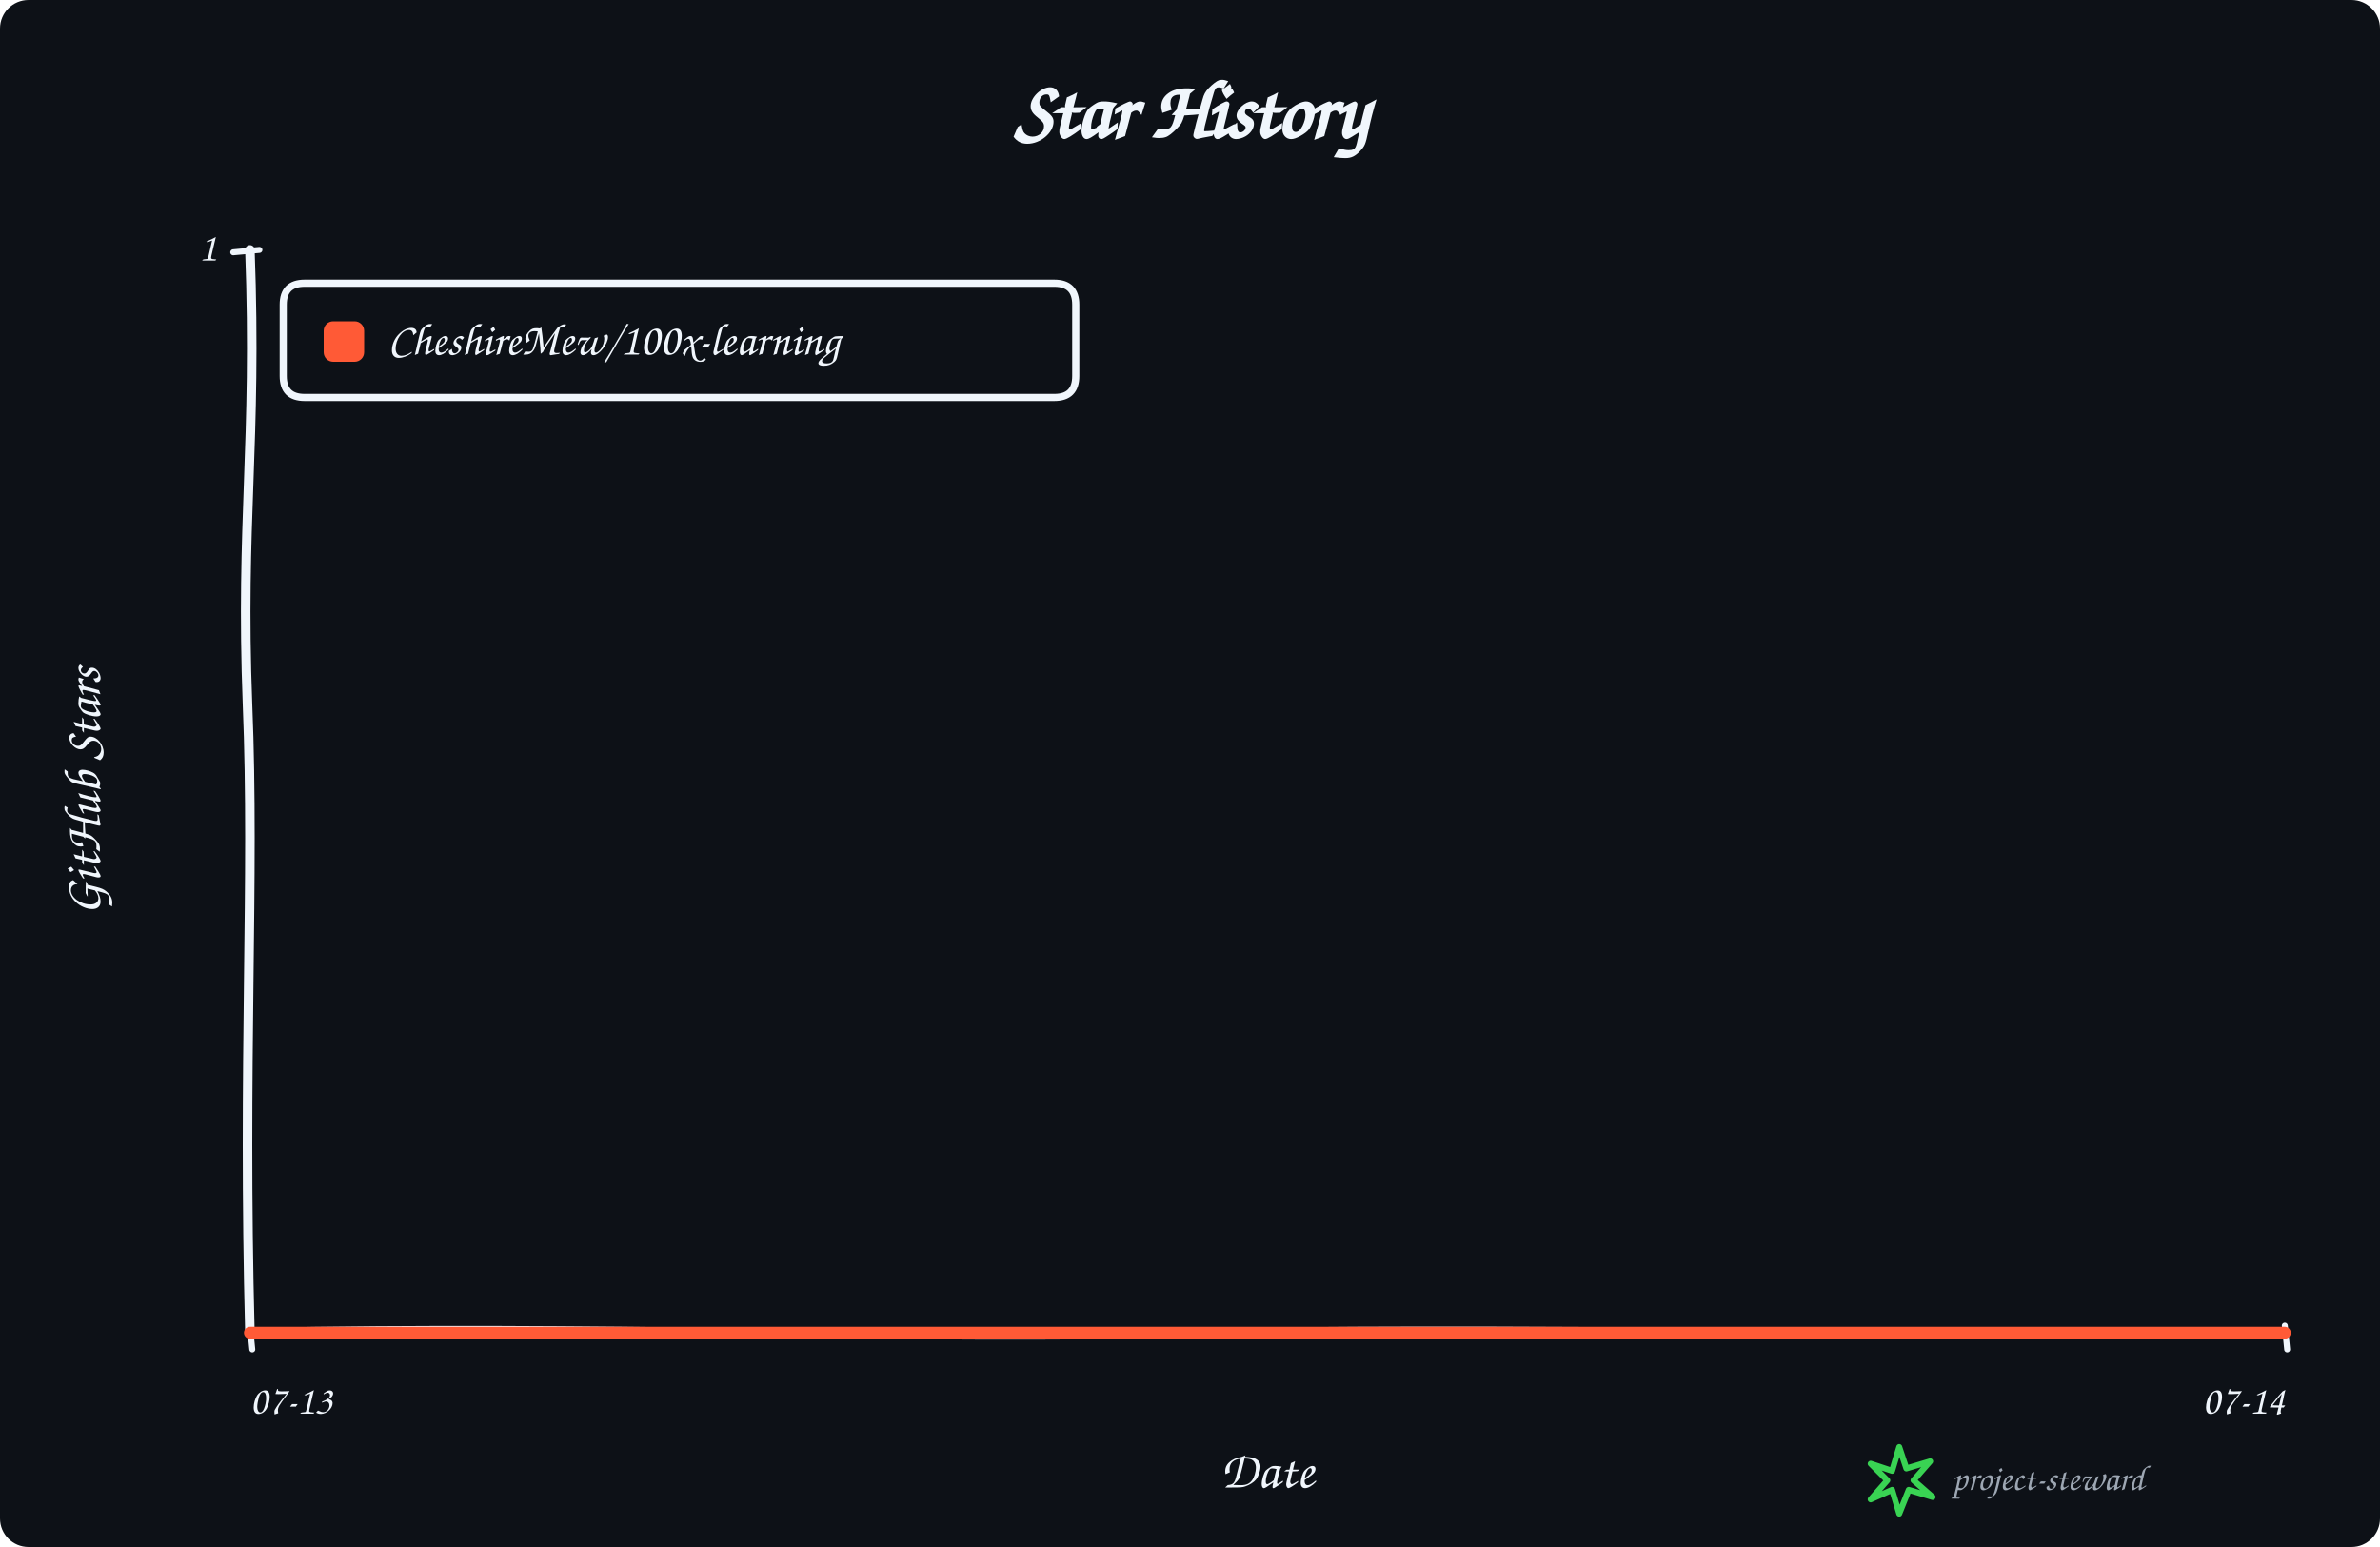
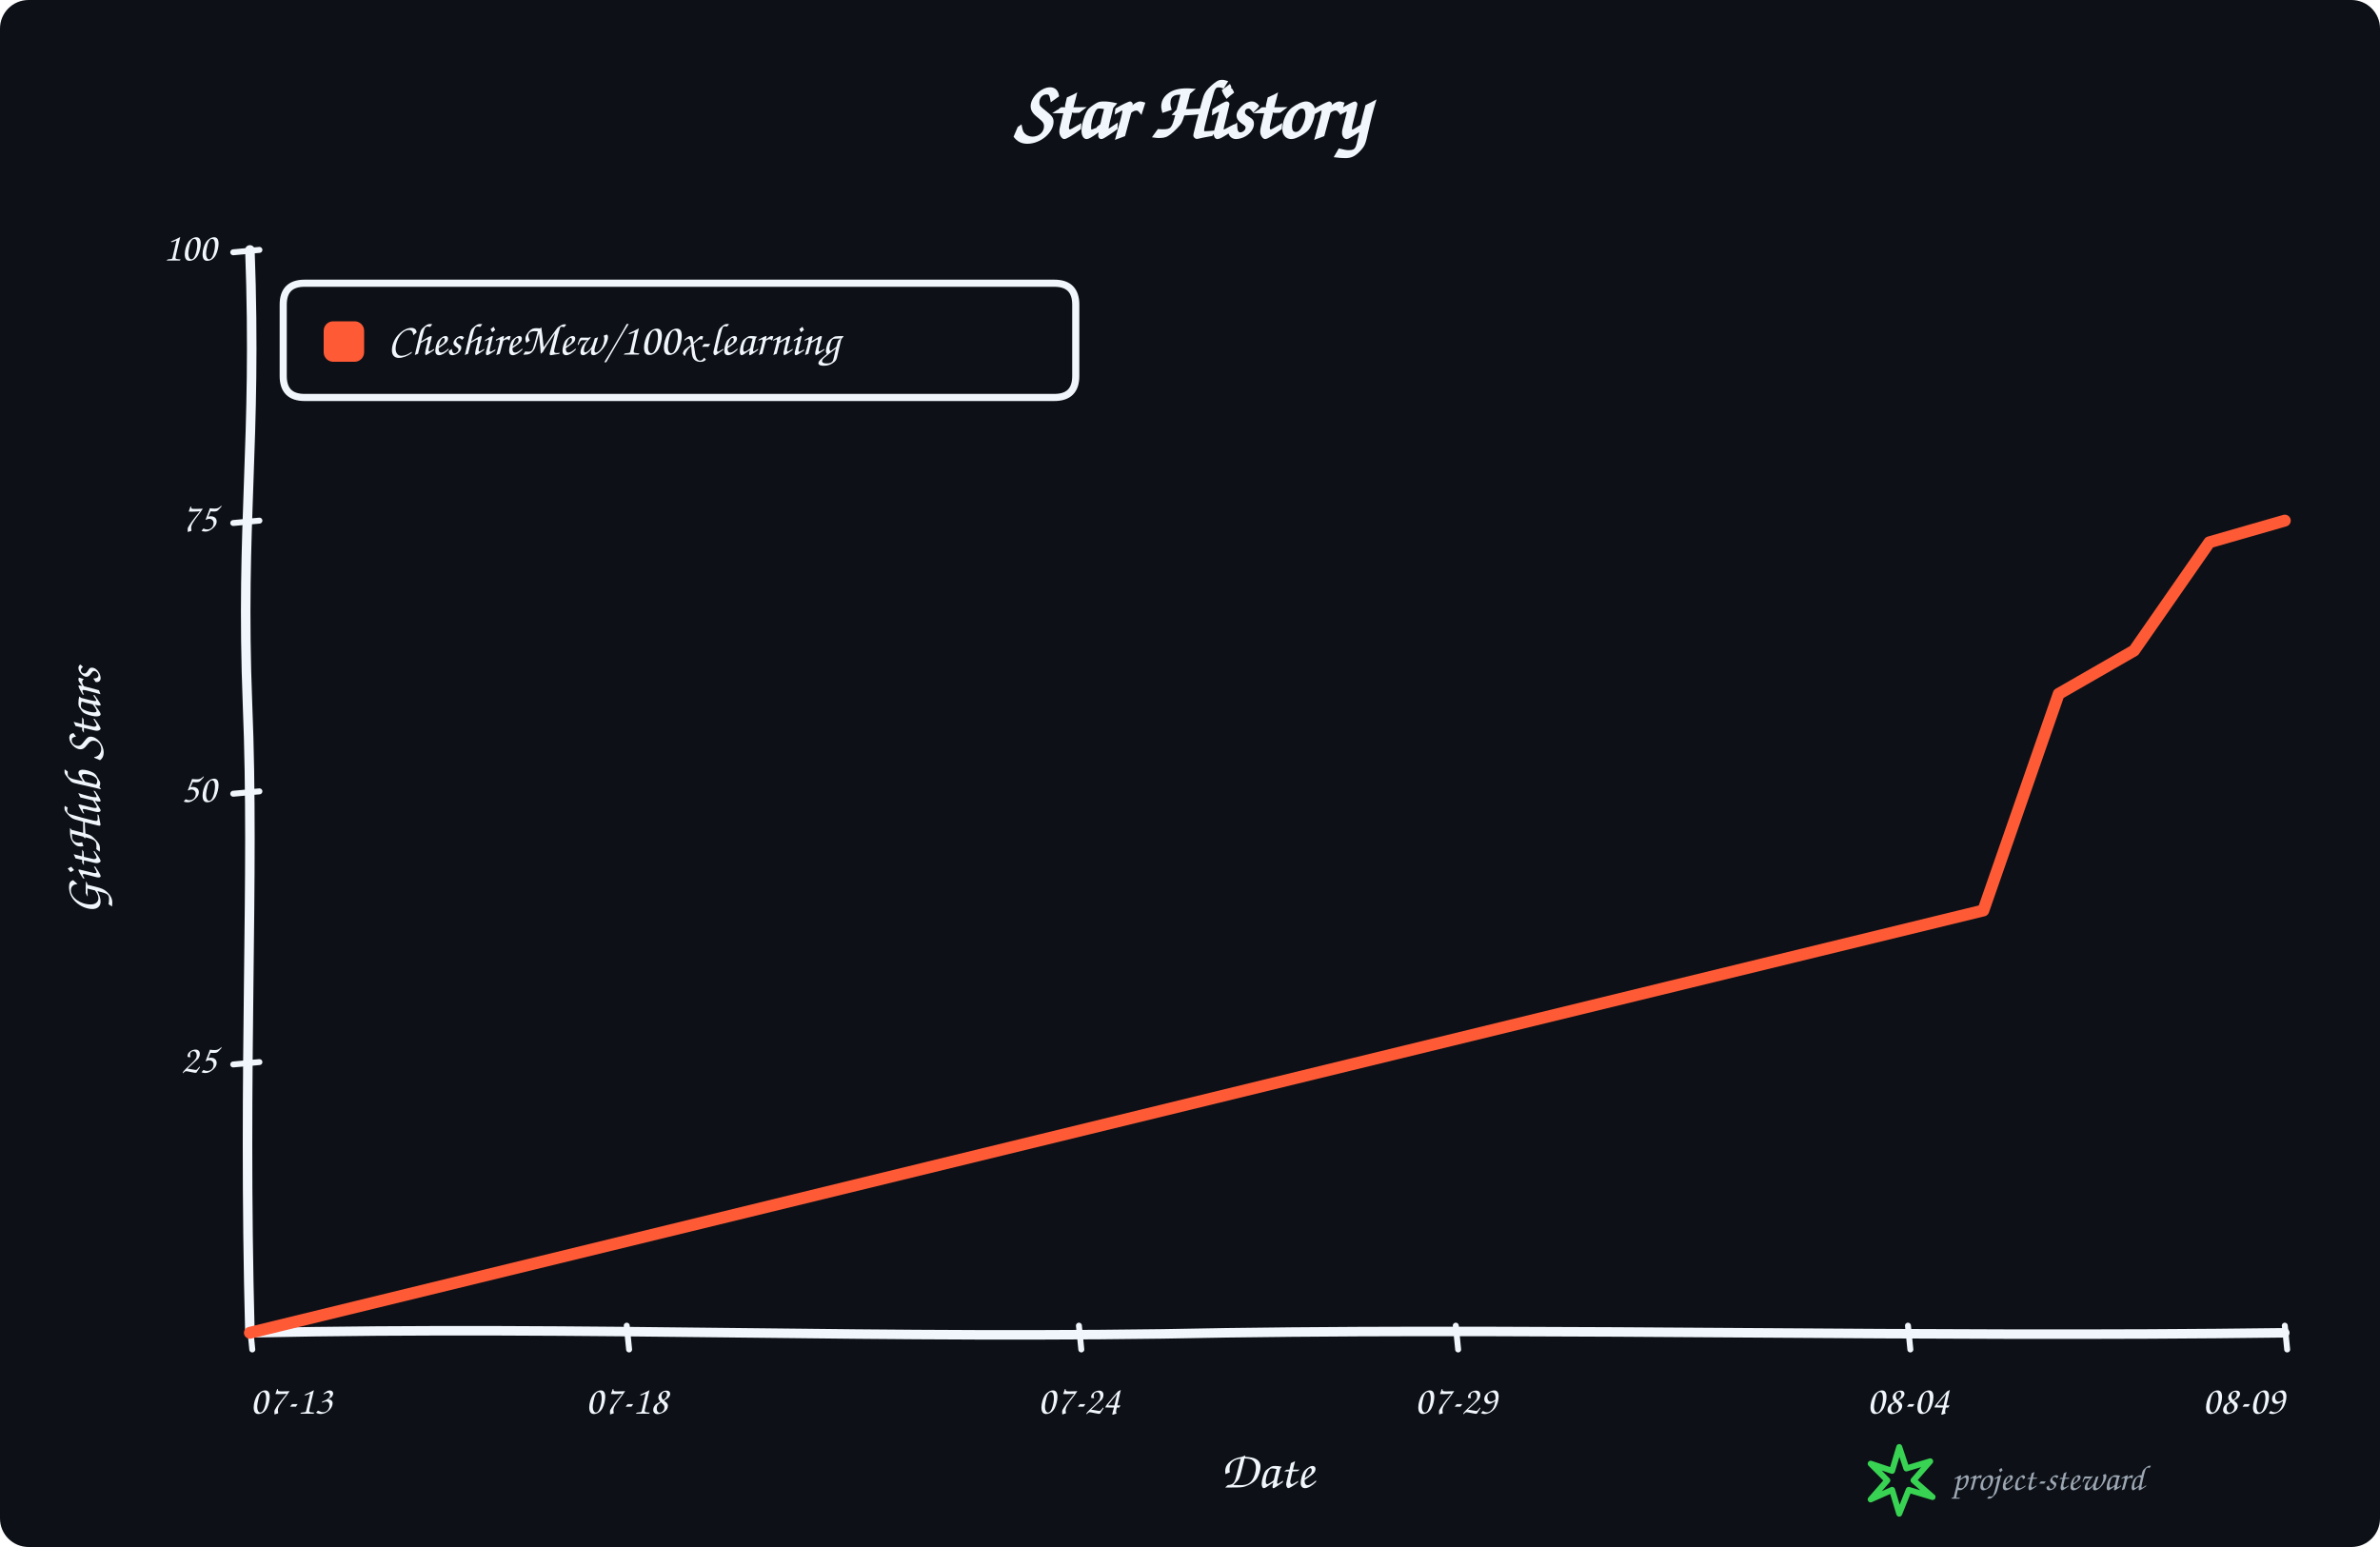
<svg xmlns="http://www.w3.org/2000/svg" width="1000" height="650" viewBox="0 0 1000 650" role="img" aria-labelledby="title description">
  <rect width="100%" height="100%" rx="12" fill="#0d1117" />
  <g data-style="hand-drawn" font-family="Comic Sans MS,Segoe Print,Bradley Hand,cursive" fill="#f0f6fc">
    <text x="500.0" y="58" text-anchor="middle" font-size="34" font-weight="700">Star History</text>
    <path data-role="y-axis" d="M 105.00 560.00 C 102.00 446.25, 107.00 368.90, 104.00 296.10 C 101.00 218.75, 108.00 186.90, 105.00 105.00" fill="none" stroke="#f0f6fc" stroke-width="4" stroke-linecap="round" />
    <path data-role="x-axis" d="M 105.00 560.00 C 250.35 557.00, 370.05 563.00, 515.40 560.00 C 660.75 558.00, 806.10 562.00, 960.00 560.00" fill="none" stroke="#f0f6fc" stroke-width="4" stroke-linecap="round" />
    <text x="42" y="332.5" text-anchor="middle" font-size="22" font-weight="600" transform="rotate(-90 42 332.5)">GitHub Stars</text>
    <text x="532.5" y="625" text-anchor="middle" font-size="22" font-weight="600">Date</text>
    <path data-role="legend-box" d="M 128 119 Q 119 119, 119 128 L 119 158 Q 119 167, 128 167 L 443 167 Q 452 167, 452 158 L 452 128 Q 452 119, 443 119 Z" fill="#0d1117" stroke="#f0f6fc" stroke-width="3" stroke-linejoin="round" />
    <rect x="136" y="135" width="17" height="17" rx="4" fill="#ff5a36" />
    <text x="163" y="144.0" dominant-baseline="middle" font-size="19" font-weight="600">CheshireMew/100x-learning</text>
+     <path d="M 98 447.25 L 109 446.25" fill="none" stroke="#f0f6fc" stroke-width="2.5" stroke-linecap="round" />
+     <text x="91" y="446.25" text-anchor="end" dominant-baseline="middle" font-size="17">25</text>
+     <path d="M 98 333.50 L 109 332.50" fill="none" stroke="#f0f6fc" stroke-width="2.5" stroke-linecap="round" />
+     <text x="91" y="332.50" text-anchor="end" dominant-baseline="middle" font-size="17">50</text>
+     <path d="M 98 219.75 L 109 218.75" fill="none" stroke="#f0f6fc" stroke-width="2.5" stroke-linecap="round" />
+     <text x="91" y="218.75" text-anchor="end" dominant-baseline="middle" font-size="17">75</text>
    <path d="M 98 106.00 L 109 105.00" fill="none" stroke="#f0f6fc" stroke-width="2.5" stroke-linecap="round" />
-     <text x="91" y="105.00" text-anchor="end" dominant-baseline="middle" font-size="17">1</text>
+     <text x="91" y="105.00" text-anchor="end" dominant-baseline="middle" font-size="17">100</text>
    <path d="M 105.00 557 L 106.00 567" fill="none" stroke="#f0f6fc" stroke-width="2.5" stroke-linecap="round" />
    <text x="105.00" y="594" text-anchor="start" font-size="17">07-13</text>
+     <path d="M 263.33 557 L 264.33 567" fill="none" stroke="#f0f6fc" stroke-width="2.5" stroke-linecap="round" />
+     <text x="263.33" y="594" text-anchor="middle" font-size="17">07-18</text>
+     <path d="M 453.33 557 L 454.33 567" fill="none" stroke="#f0f6fc" stroke-width="2.5" stroke-linecap="round" />
+     <text x="453.33" y="594" text-anchor="middle" font-size="17">07-24</text>
+     <path d="M 611.67 557 L 612.67 567" fill="none" stroke="#f0f6fc" stroke-width="2.5" stroke-linecap="round" />
+     <text x="611.67" y="594" text-anchor="middle" font-size="17">07-29</text>
+     <path d="M 801.67 557 L 802.67 567" fill="none" stroke="#f0f6fc" stroke-width="2.5" stroke-linecap="round" />
+     <text x="801.67" y="594" text-anchor="middle" font-size="17">08-04</text>
    <path d="M 960.00 557 L 961.00 567" fill="none" stroke="#f0f6fc" stroke-width="2.5" stroke-linecap="round" />
-     <text x="960.00" y="594" text-anchor="end" font-size="17">07-14</text>
-     <path data-role="star-line" d="M 105.00 560.00 L 960.00 560.00" fill="none" stroke="#ff5a36" stroke-width="5" stroke-linejoin="round" stroke-linecap="round" />
+     <text x="960.00" y="594" text-anchor="end" font-size="17">08-09</text>
+     <path data-role="star-line" d="M 105.00 560.00 L 833.33 382.55 L 865.00 291.55 L 896.67 273.35 L 928.33 227.85 L 960.00 218.75" fill="none" stroke="#ff5a36" stroke-width="5" stroke-linejoin="round" stroke-linecap="round" />
    <g data-role="signature" transform="translate(786 608)">
      <path d="M 12 0 L 15 9 L 25 6 L 18 14 L 26 21 L 16 18 L 12 28 L 9 18 L 0 22 L 7 14 L 0 7 L 9 10 Z" fill="none" stroke="#39d353" stroke-width="2.5" stroke-linejoin="round" />
      <text x="34" y="18" fill="#9da7b3" font-size="15">project-steward</text>
    </g>
  </g>
</svg>
